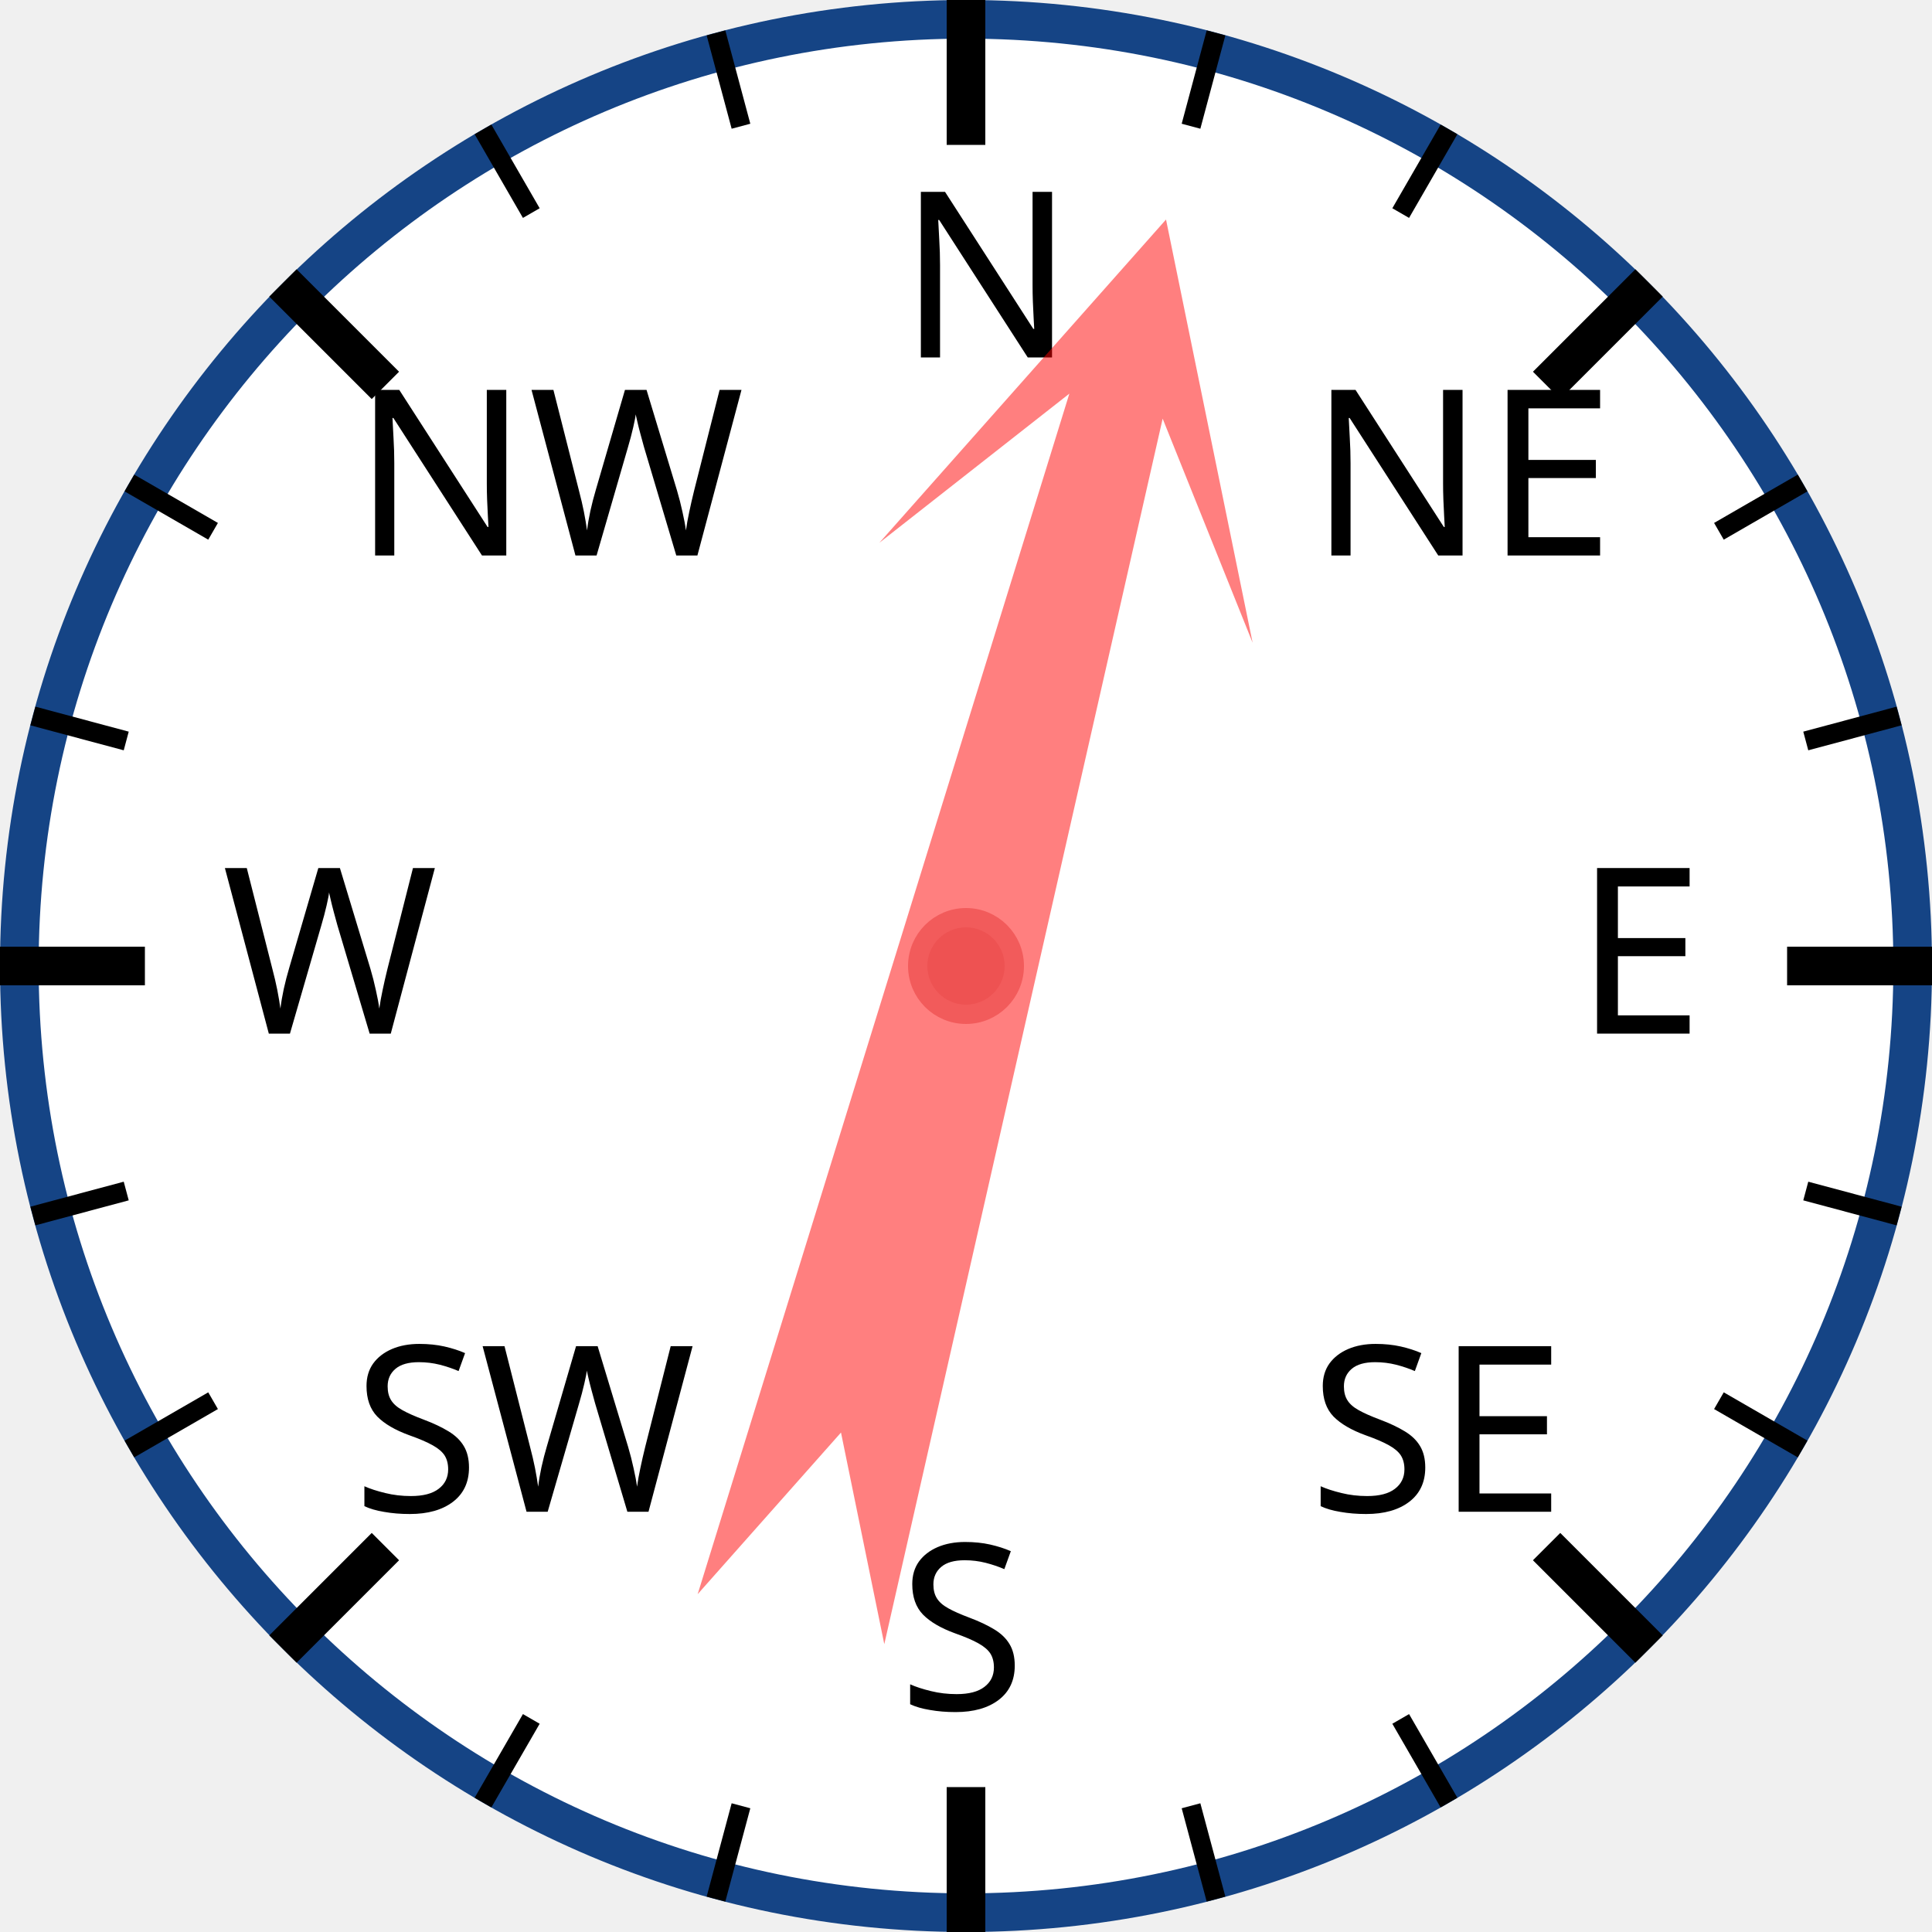
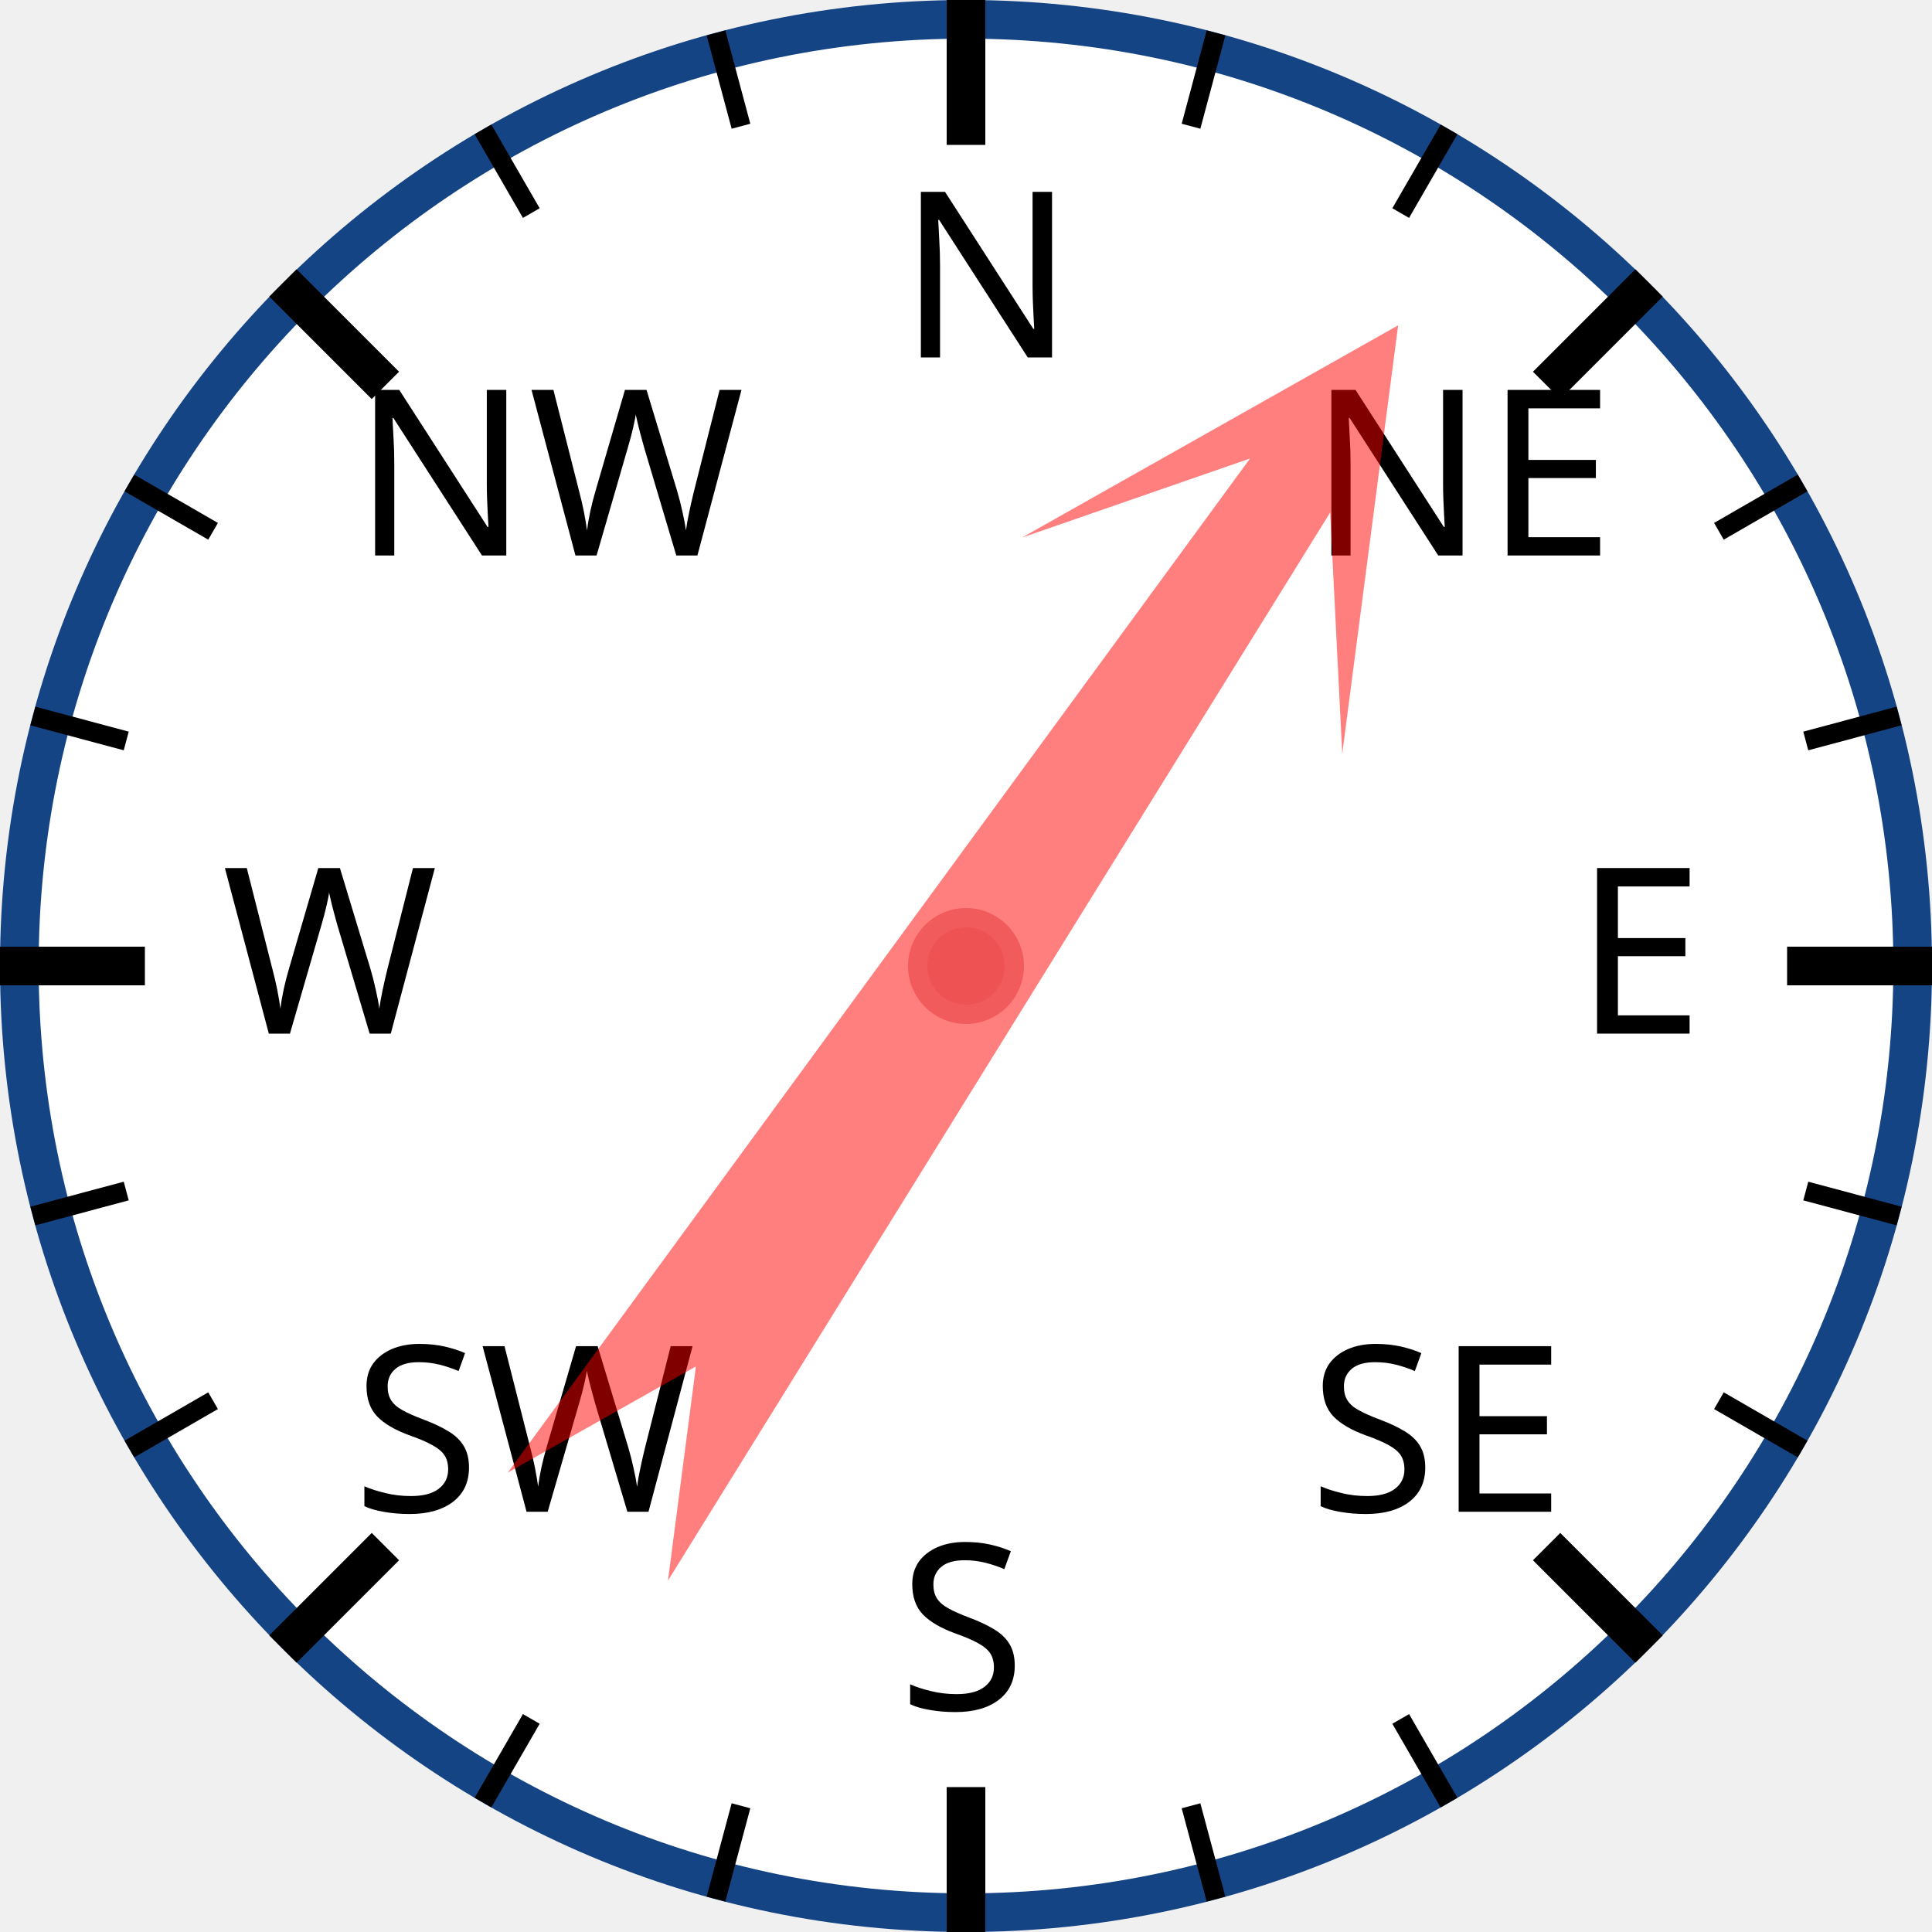
<svg xmlns="http://www.w3.org/2000/svg" width="120px" height="120px" viewBox="0 0 200 200">
  <circle cx="100" cy="100" r="98" style="fill: white; stroke: #154485; stroke-width: 4;" />
  <text x="93.0" y="37.0" style="font-family: sans-serif; font-size: 18pt;">N</text>
  <line x1="100.0" y1="0.0" x2="100.0" y2="15.0" style="stroke: black; stroke-width: 4;" />
  <line x1="74.118" y1="3.407" x2="76.706" y2="13.067" style="stroke: black; stroke-width: 2;" />
  <line x1="50" y1="13.397" x2="55" y2="22.058" style="stroke: black; stroke-width: 2;" />
  <text x="36.503" y="57.503" style="font-family: sans-serif; font-size: 18pt;">NW</text>
  <line x1="29.289" y1="29.289" x2="39.896" y2="39.896" style="stroke: black; stroke-width: 4;" />
  <line x1="13.397" y1="50" x2="22.058" y2="55" style="stroke: black; stroke-width: 2;" />
  <line x1="3.407" y1="74.118" x2="13.067" y2="76.706" style="stroke: black; stroke-width: 2;" />
  <text x="23.0" y="107.0" style="font-family: sans-serif; font-size: 18pt;">W</text>
  <line x1="0.0" y1="100.0" x2="15.0" y2="100.0" style="stroke: black; stroke-width: 4;" />
  <line x1="3.407" y1="125.882" x2="13.067" y2="123.294" style="stroke: black; stroke-width: 2;" />
  <line x1="13.397" y1="150" x2="22.058" y2="145" style="stroke: black; stroke-width: 2;" />
  <text x="36.503" y="156.497" style="font-family: sans-serif; font-size: 18pt;">SW</text>
  <line x1="29.289" y1="170.711" x2="39.896" y2="160.104" style="stroke: black; stroke-width: 4;" />
  <line x1="50" y1="186.603" x2="55" y2="177.942" style="stroke: black; stroke-width: 2;" />
  <line x1="74.118" y1="196.593" x2="76.706" y2="186.933" style="stroke: black; stroke-width: 2;" />
  <text x="93" y="177.0" style="font-family: sans-serif; font-size: 18pt;">S</text>
  <line x1="100" y1="200.0" x2="100" y2="185.0" style="stroke: black; stroke-width: 4;" />
  <line x1="125.882" y1="196.593" x2="123.294" y2="186.933" style="stroke: black; stroke-width: 2;" />
  <line x1="150.0" y1="186.603" x2="145.0" y2="177.942" style="stroke: black; stroke-width: 2;" />
  <text x="135.497" y="156.497" style="font-family: sans-serif; font-size: 18pt;">SE</text>
  <line x1="170.711" y1="170.711" x2="160.104" y2="160.104" style="stroke: black; stroke-width: 4;" />
  <line x1="186.603" y1="150" x2="177.942" y2="145" style="stroke: black; stroke-width: 2;" />
  <line x1="196.593" y1="125.882" x2="186.933" y2="123.294" style="stroke: black; stroke-width: 2;" />
  <text x="163.0" y="107" style="font-family: sans-serif; font-size: 18pt;">E</text>
  <line x1="200.0" y1="100" x2="185.0" y2="100" style="stroke: black; stroke-width: 4;" />
  <line x1="196.593" y1="74.118" x2="186.933" y2="76.706" style="stroke: black; stroke-width: 2;" />
  <line x1="186.603" y1="50" x2="177.942" y2="55" style="stroke: black; stroke-width: 2;" />
  <text x="135.497" y="57.503" style="font-family: sans-serif; font-size: 18pt;">NE</text>
  <line x1="170.711" y1="29.289" x2="160.104" y2="39.896" style="stroke: black; stroke-width: 4;" />
  <line x1="150" y1="13.397" x2="145" y2="22.058" style="stroke: black; stroke-width: 2;" />
  <line x1="125.882" y1="3.407" x2="123.294" y2="13.067" style="stroke: black; stroke-width: 2;" />
-   <polygon points="100 20 120 60 105 40 110 170 100 150 90 170 95 40 80 60" style="fill: red; fill-opacity: 0.5;" transform="rotate(15,100,100)" />
+   <polygon points="100 20 120 60 105 40 110 170 100 150 90 170 95 40 80 60" style="fill: red; fill-opacity: 0.5;" transform="rotate(34,100,100)" />
  <circle cx="100" cy="100" r="5" style="fill: #EE5252; stroke: #F25B5B; stroke-width: 2;" />
</svg>
